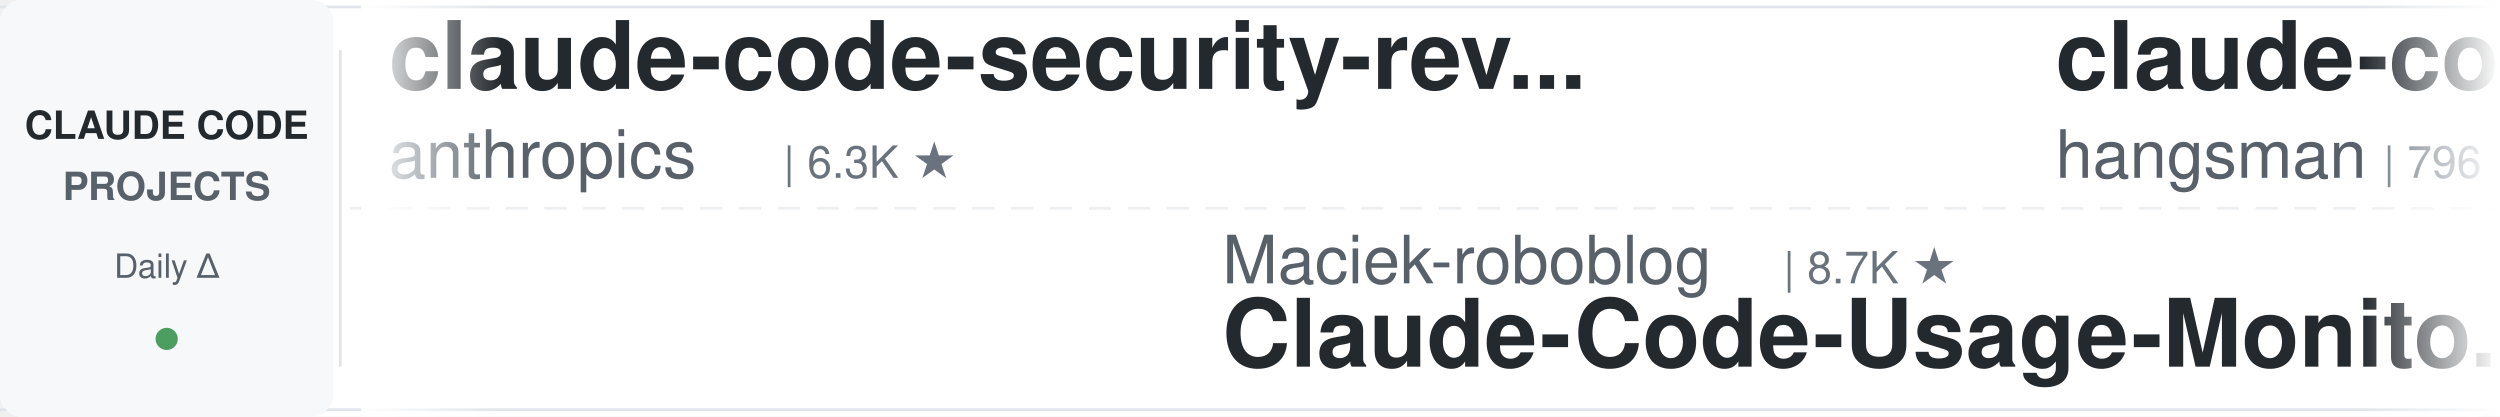
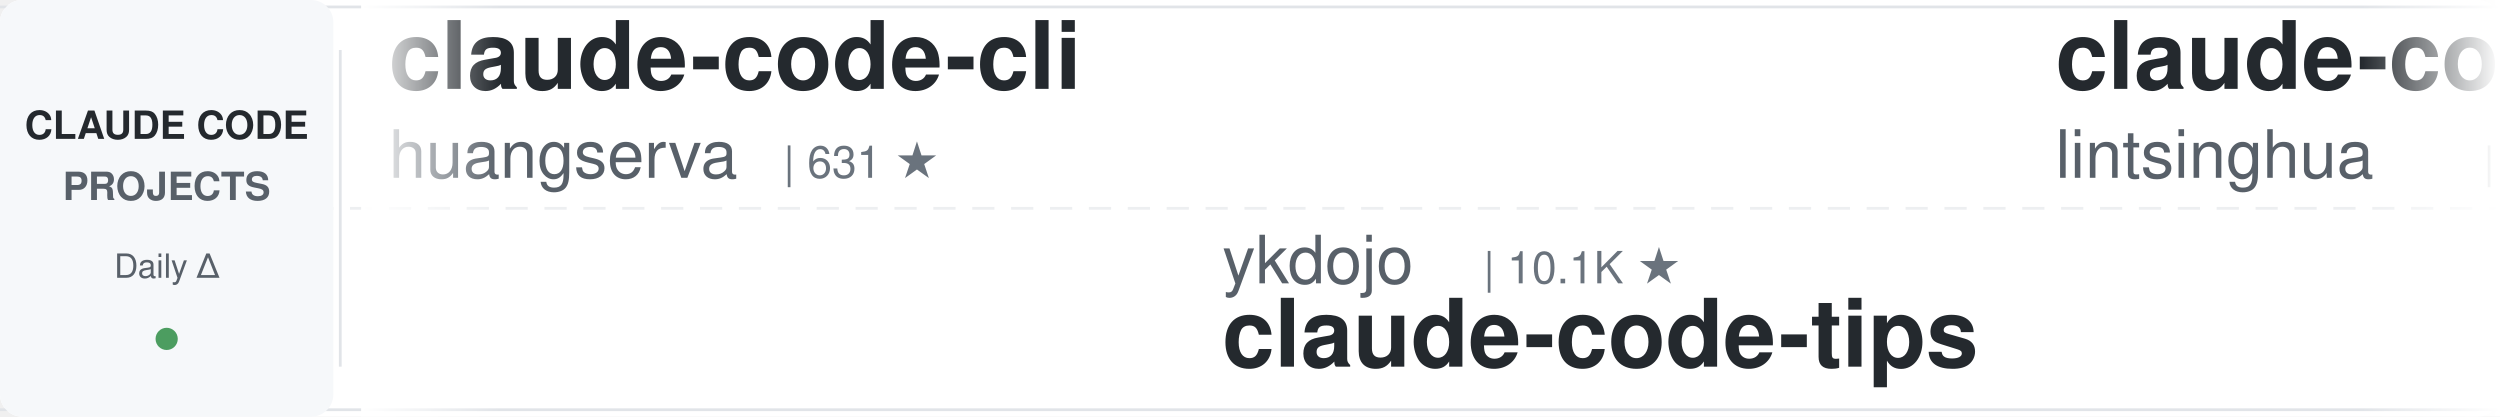
<svg xmlns="http://www.w3.org/2000/svg" width="900" height="150">
  <defs>
    <linearGradient id="leftFade" x1="0%" y1="0%" x2="100%" y2="0%">
      <stop offset="0%" style="stop-color:#ffffff;stop-opacity:1" />
      <stop offset="100%" style="stop-color:#ffffff;stop-opacity:0" />
    </linearGradient>
    <linearGradient id="rightFade" x1="0%" y1="0%" x2="100%" y2="0%">
      <stop offset="0%" style="stop-color:#ffffff;stop-opacity:0" />
      <stop offset="100%" style="stop-color:#ffffff;stop-opacity:1" />
    </linearGradient>
  </defs>
  <rect width="900" height="150" fill="#ffffff" rx="8" />
  <rect x="0" y="2" width="900" height="1" fill="#e1e4e8" />
  <rect x="0" y="147" width="900" height="1" fill="#e1e4e8" />
  <line x1="0" y1="75" x2="900" y2="75" stroke="#e1e4e8" stroke-width="1" stroke-dasharray="8 6" opacity="0.6" />
  <rect x="0" y="0" width="120" height="150" fill="#f6f8fa" rx="8" />
  <text x="60" y="50" font-family="-apple-system, BlinkMacSystemFont, 'Segoe UI', Helvetica, Arial, sans-serif" font-size="14" font-weight="600" fill="#24292e" text-anchor="middle">CLAUDE CODE</text>
  <text x="60" y="72" font-family="-apple-system, BlinkMacSystemFont, 'Segoe UI', Helvetica, Arial, sans-serif" font-size="14" font-weight="600" fill="#586069" text-anchor="middle">PROJECTS</text>
  <text x="60" y="100" font-family="-apple-system, BlinkMacSystemFont, 'Segoe UI', Helvetica, Arial, sans-serif" font-size="12" font-weight="500" fill="#586069" text-anchor="middle">Daily Δ</text>
  <circle cx="60" cy="122" r="4" fill="#22863a" opacity="0.8" />
  <rect x="122" y="18" width="1" height="114" fill="#e1e4e8" />
  <clipPath id="tickerClip">
    <rect x="130" y="0" width="770" height="150" />
  </clipPath>
  <g clip-path="url(#tickerClip)">
    <g id="tickerItems">
      <animateTransform attributeName="transform" attributeType="XML" type="translate" from="0 0" to="-3000 0" dur="54s" repeatCount="indefinite" />
      <g transform="translate(0, 0)">
-         <text x="140" y="32" font-family="-apple-system, BlinkMacSystemFont, 'Segoe UI', Helvetica, Arial, sans-serif" font-size="34" font-weight="600" fill="#24292e">claude-code-security-rev...</text>
-         <text x="140" y="64" font-family="-apple-system, BlinkMacSystemFont, 'Segoe UI', Helvetica, Arial, sans-serif" font-size="24" font-weight="400" fill="#586069">anthropics</text>
-         <text x="282" y="64" font-family="-apple-system, BlinkMacSystemFont, 'Segoe UI', Helvetica, Arial, sans-serif" font-size="16" font-weight="500" fill="#6a737d">| 6.3K ★</text>
+         <text x="140" y="32" font-family="-apple-system, BlinkMacSystemFont, 'Segoe UI', Helvetica, Arial, sans-serif" font-size="34" font-weight="600" fill="#24292e">claude-code-cli</text>
+         <text x="140" y="64" font-family="-apple-system, BlinkMacSystemFont, 'Segoe UI', Helvetica, Arial, sans-serif" font-size="24" font-weight="400" fill="#586069">huangserva</text>
+         <text x="282" y="64" font-family="-apple-system, BlinkMacSystemFont, 'Segoe UI', Helvetica, Arial, sans-serif" font-size="16" font-weight="500" fill="#6a737d">| 631 ★</text>
      </g>
      <g transform="translate(300, 0)">
-         <text x="140" y="102" font-family="-apple-system, BlinkMacSystemFont, 'Segoe UI', Helvetica, Arial, sans-serif" font-size="24" font-weight="400" fill="#586069">Maciek-roboblog</text>
-         <text x="342" y="102" font-family="-apple-system, BlinkMacSystemFont, 'Segoe UI', Helvetica, Arial, sans-serif" font-size="16" font-weight="500" fill="#6a737d">| 8.7K ★</text>
-         <text x="140" y="132" font-family="-apple-system, BlinkMacSystemFont, 'Segoe UI', Helvetica, Arial, sans-serif" font-size="34" font-weight="600" fill="#24292e">Claude-Code-Usage-Monito...</text>
+         <text x="140" y="102" font-family="-apple-system, BlinkMacSystemFont, 'Segoe UI', Helvetica, Arial, sans-serif" font-size="24" font-weight="400" fill="#586069">ykdojo</text>
+         <text x="234" y="102" font-family="-apple-system, BlinkMacSystemFont, 'Segoe UI', Helvetica, Arial, sans-serif" font-size="16" font-weight="500" fill="#6a737d">| 10.1K ★</text>
+         <text x="140" y="132" font-family="-apple-system, BlinkMacSystemFont, 'Segoe UI', Helvetica, Arial, sans-serif" font-size="34" font-weight="600" fill="#24292e">claude-code-tips</text>
      </g>
      <g transform="translate(600, 0)">
-         <text x="140" y="32" font-family="-apple-system, BlinkMacSystemFont, 'Segoe UI', Helvetica, Arial, sans-serif" font-size="34" font-weight="600" fill="#24292e">claude-code-source</text>
-         <text x="140" y="64" font-family="-apple-system, BlinkMacSystemFont, 'Segoe UI', Helvetica, Arial, sans-serif" font-size="24" font-weight="400" fill="#586069">hangsman</text>
-         <text x="258" y="64" font-family="-apple-system, BlinkMacSystemFont, 'Segoe UI', Helvetica, Arial, sans-serif" font-size="16" font-weight="500" fill="#6a737d">| 796 ★</text>
+         <text x="140" y="32" font-family="-apple-system, BlinkMacSystemFont, 'Segoe UI', Helvetica, Arial, sans-serif" font-size="34" font-weight="600" fill="#24292e">claude-code-book</text>
+         <text x="140" y="64" font-family="-apple-system, BlinkMacSystemFont, 'Segoe UI', Helvetica, Arial, sans-serif" font-size="24" font-weight="400" fill="#586069">lintsinghua</text>
+         <text x="294" y="64" font-family="-apple-system, BlinkMacSystemFont, 'Segoe UI', Helvetica, Arial, sans-serif" font-size="16" font-weight="500" fill="#6a737d">| 4.3K ★</text>
      </g>
      <g transform="translate(900, 0)">
-         <text x="140" y="102" font-family="-apple-system, BlinkMacSystemFont, 'Segoe UI', Helvetica, Arial, sans-serif" font-size="24" font-weight="400" fill="#586069">Alishahryar1</text>
-         <text x="306" y="102" font-family="-apple-system, BlinkMacSystemFont, 'Segoe UI', Helvetica, Arial, sans-serif" font-size="16" font-weight="500" fill="#6a737d">| 56.0K ★</text>
-         <text x="140" y="132" font-family="-apple-system, BlinkMacSystemFont, 'Segoe UI', Helvetica, Arial, sans-serif" font-size="34" font-weight="600" fill="#24292e">free-claude-code</text>
+         <text x="140" y="102" font-family="-apple-system, BlinkMacSystemFont, 'Segoe UI', Helvetica, Arial, sans-serif" font-size="24" font-weight="400" fill="#586069">VILA-Lab</text>
+         <text x="258" y="102" font-family="-apple-system, BlinkMacSystemFont, 'Segoe UI', Helvetica, Arial, sans-serif" font-size="16" font-weight="500" fill="#6a737d">| 2.1K ★</text>
+         <text x="140" y="132" font-family="-apple-system, BlinkMacSystemFont, 'Segoe UI', Helvetica, Arial, sans-serif" font-size="34" font-weight="600" fill="#24292e">Dive-into-Claude-Code</text>
      </g>
      <g transform="translate(1200, 0)">
-         <text x="140" y="32" font-family="-apple-system, BlinkMacSystemFont, 'Segoe UI', Helvetica, Arial, sans-serif" font-size="34" font-weight="600" fill="#24292e">claude-code-ultimate-gui...</text>
-         <text x="140" y="64" font-family="-apple-system, BlinkMacSystemFont, 'Segoe UI', Helvetica, Arial, sans-serif" font-size="24" font-weight="400" fill="#586069">FlorianBruniaux</text>
-         <text x="342" y="64" font-family="-apple-system, BlinkMacSystemFont, 'Segoe UI', Helvetica, Arial, sans-serif" font-size="16" font-weight="500" fill="#6a737d">| 6.0K ★</text>
+         <text x="140" y="32" font-family="-apple-system, BlinkMacSystemFont, 'Segoe UI', Helvetica, Arial, sans-serif" font-size="34" font-weight="600" fill="#24292e">claude-code-templates</text>
+         <text x="140" y="64" font-family="-apple-system, BlinkMacSystemFont, 'Segoe UI', Helvetica, Arial, sans-serif" font-size="24" font-weight="400" fill="#586069">davila7</text>
+         <text x="246" y="64" font-family="-apple-system, BlinkMacSystemFont, 'Segoe UI', Helvetica, Arial, sans-serif" font-size="16" font-weight="500" fill="#6a737d">| 32.0K ★</text>
      </g>
      <g transform="translate(1500, 0)">
-         <text x="140" y="102" font-family="-apple-system, BlinkMacSystemFont, 'Segoe UI', Helvetica, Arial, sans-serif" font-size="24" font-weight="400" fill="#586069">luyao618</text>
-         <text x="258" y="102" font-family="-apple-system, BlinkMacSystemFont, 'Segoe UI', Helvetica, Arial, sans-serif" font-size="16" font-weight="500" fill="#6a737d">| 1.7K ★</text>
-         <text x="140" y="132" font-family="-apple-system, BlinkMacSystemFont, 'Segoe UI', Helvetica, Arial, sans-serif" font-size="34" font-weight="600" fill="#24292e">Claude-Code-Source-Study</text>
+         <text x="140" y="102" font-family="-apple-system, BlinkMacSystemFont, 'Segoe UI', Helvetica, Arial, sans-serif" font-size="24" font-weight="400" fill="#586069">JrCx7scC</text>
+         <text x="258" y="102" font-family="-apple-system, BlinkMacSystemFont, 'Segoe UI', Helvetica, Arial, sans-serif" font-size="16" font-weight="500" fill="#6a737d">| 376 ★</text>
+         <text x="140" y="132" font-family="-apple-system, BlinkMacSystemFont, 'Segoe UI', Helvetica, Arial, sans-serif" font-size="34" font-weight="600" fill="#24292e">claude-code-source</text>
      </g>
      <g transform="translate(1800, 0)">
-         <text x="140" y="32" font-family="-apple-system, BlinkMacSystemFont, 'Segoe UI', Helvetica, Arial, sans-serif" font-size="34" font-weight="600" fill="#24292e">awesome-claude-code-plug...</text>
-         <text x="140" y="64" font-family="-apple-system, BlinkMacSystemFont, 'Segoe UI', Helvetica, Arial, sans-serif" font-size="24" font-weight="400" fill="#586069">ccplugins</text>
-         <text x="270" y="64" font-family="-apple-system, BlinkMacSystemFont, 'Segoe UI', Helvetica, Arial, sans-serif" font-size="16" font-weight="500" fill="#6a737d">| 954 ★</text>
+         <text x="140" y="32" font-family="-apple-system, BlinkMacSystemFont, 'Segoe UI', Helvetica, Arial, sans-serif" font-size="34" font-weight="600" fill="#24292e">claude-code-telegram</text>
+         <text x="140" y="64" font-family="-apple-system, BlinkMacSystemFont, 'Segoe UI', Helvetica, Arial, sans-serif" font-size="24" font-weight="400" fill="#586069">overwirehq</text>
+         <text x="282" y="64" font-family="-apple-system, BlinkMacSystemFont, 'Segoe UI', Helvetica, Arial, sans-serif" font-size="16" font-weight="500" fill="#6a737d">| 2.8K ★</text>
      </g>
      <g transform="translate(2100, 0)">
-         <text x="140" y="102" font-family="-apple-system, BlinkMacSystemFont, 'Segoe UI', Helvetica, Arial, sans-serif" font-size="24" font-weight="400" fill="#586069">OneRedOak</text>
-         <text x="270" y="102" font-family="-apple-system, BlinkMacSystemFont, 'Segoe UI', Helvetica, Arial, sans-serif" font-size="16" font-weight="500" fill="#6a737d">| 3.9K ★</text>
-         <text x="140" y="132" font-family="-apple-system, BlinkMacSystemFont, 'Segoe UI', Helvetica, Arial, sans-serif" font-size="34" font-weight="600" fill="#24292e">claude-code-workflows</text>
+         <text x="140" y="102" font-family="-apple-system, BlinkMacSystemFont, 'Segoe UI', Helvetica, Arial, sans-serif" font-size="24" font-weight="400" fill="#586069">shareAI-lab</text>
+         <text x="294" y="102" font-family="-apple-system, BlinkMacSystemFont, 'Segoe UI', Helvetica, Arial, sans-serif" font-size="16" font-weight="500" fill="#6a737d">| 77.7K ★</text>
+         <text x="140" y="132" font-family="-apple-system, BlinkMacSystemFont, 'Segoe UI', Helvetica, Arial, sans-serif" font-size="34" font-weight="600" fill="#24292e">learn-claude-code</text>
      </g>
      <g transform="translate(2400, 0)">
-         <text x="140" y="32" font-family="-apple-system, BlinkMacSystemFont, 'Segoe UI', Helvetica, Arial, sans-serif" font-size="34" font-weight="600" fill="#24292e">claude-code-infrastructu...</text>
-         <text x="140" y="64" font-family="-apple-system, BlinkMacSystemFont, 'Segoe UI', Helvetica, Arial, sans-serif" font-size="24" font-weight="400" fill="#586069">diet103</text>
-         <text x="246" y="64" font-family="-apple-system, BlinkMacSystemFont, 'Segoe UI', Helvetica, Arial, sans-serif" font-size="16" font-weight="500" fill="#6a737d">| 10.0K ★</text>
+         <text x="140" y="32" font-family="-apple-system, BlinkMacSystemFont, 'Segoe UI', Helvetica, Arial, sans-serif" font-size="34" font-weight="600" fill="#24292e">claude-code-rev</text>
+         <text x="140" y="64" font-family="-apple-system, BlinkMacSystemFont, 'Segoe UI', Helvetica, Arial, sans-serif" font-size="24" font-weight="400" fill="#586069">oboard</text>
+         <text x="234" y="64" font-family="-apple-system, BlinkMacSystemFont, 'Segoe UI', Helvetica, Arial, sans-serif" font-size="16" font-weight="500" fill="#6a737d">| 3.3K ★</text>
      </g>
      <g transform="translate(2700, 0)">
-         <text x="140" y="102" font-family="-apple-system, BlinkMacSystemFont, 'Segoe UI', Helvetica, Arial, sans-serif" font-size="24" font-weight="400" fill="#586069">Cranot</text>
-         <text x="234" y="102" font-family="-apple-system, BlinkMacSystemFont, 'Segoe UI', Helvetica, Arial, sans-serif" font-size="16" font-weight="500" fill="#6a737d">| 2.9K ★</text>
-         <text x="140" y="132" font-family="-apple-system, BlinkMacSystemFont, 'Segoe UI', Helvetica, Arial, sans-serif" font-size="34" font-weight="600" fill="#24292e">claude-code-guide</text>
+         <text x="140" y="102" font-family="-apple-system, BlinkMacSystemFont, 'Segoe UI', Helvetica, Arial, sans-serif" font-size="24" font-weight="400" fill="#586069">feiskyer</text>
+         <text x="258" y="102" font-family="-apple-system, BlinkMacSystemFont, 'Segoe UI', Helvetica, Arial, sans-serif" font-size="16" font-weight="500" fill="#6a737d">| 1.7K ★</text>
+         <text x="140" y="132" font-family="-apple-system, BlinkMacSystemFont, 'Segoe UI', Helvetica, Arial, sans-serif" font-size="34" font-weight="600" fill="#24292e">claude-code-settings</text>
      </g>
      <g transform="translate(3000, 0)">
-         <text x="140" y="32" font-family="-apple-system, BlinkMacSystemFont, 'Segoe UI', Helvetica, Arial, sans-serif" font-size="34" font-weight="600" fill="#24292e">claude-code-security-rev...</text>
-         <text x="140" y="64" font-family="-apple-system, BlinkMacSystemFont, 'Segoe UI', Helvetica, Arial, sans-serif" font-size="24" font-weight="400" fill="#586069">anthropics</text>
-         <text x="282" y="64" font-family="-apple-system, BlinkMacSystemFont, 'Segoe UI', Helvetica, Arial, sans-serif" font-size="16" font-weight="500" fill="#6a737d">| 6.3K ★</text>
+         <text x="140" y="32" font-family="-apple-system, BlinkMacSystemFont, 'Segoe UI', Helvetica, Arial, sans-serif" font-size="34" font-weight="600" fill="#24292e">claude-code-cli</text>
+         <text x="140" y="64" font-family="-apple-system, BlinkMacSystemFont, 'Segoe UI', Helvetica, Arial, sans-serif" font-size="24" font-weight="400" fill="#586069">huangserva</text>
+         <text x="282" y="64" font-family="-apple-system, BlinkMacSystemFont, 'Segoe UI', Helvetica, Arial, sans-serif" font-size="16" font-weight="500" fill="#6a737d">| 631 ★</text>
      </g>
      <g transform="translate(3300, 0)">
-         <text x="140" y="102" font-family="-apple-system, BlinkMacSystemFont, 'Segoe UI', Helvetica, Arial, sans-serif" font-size="24" font-weight="400" fill="#586069">Maciek-roboblog</text>
-         <text x="342" y="102" font-family="-apple-system, BlinkMacSystemFont, 'Segoe UI', Helvetica, Arial, sans-serif" font-size="16" font-weight="500" fill="#6a737d">| 8.7K ★</text>
-         <text x="140" y="132" font-family="-apple-system, BlinkMacSystemFont, 'Segoe UI', Helvetica, Arial, sans-serif" font-size="34" font-weight="600" fill="#24292e">Claude-Code-Usage-Monito...</text>
+         <text x="140" y="102" font-family="-apple-system, BlinkMacSystemFont, 'Segoe UI', Helvetica, Arial, sans-serif" font-size="24" font-weight="400" fill="#586069">ykdojo</text>
+         <text x="234" y="102" font-family="-apple-system, BlinkMacSystemFont, 'Segoe UI', Helvetica, Arial, sans-serif" font-size="16" font-weight="500" fill="#6a737d">| 10.1K ★</text>
+         <text x="140" y="132" font-family="-apple-system, BlinkMacSystemFont, 'Segoe UI', Helvetica, Arial, sans-serif" font-size="34" font-weight="600" fill="#24292e">claude-code-tips</text>
      </g>
      <g transform="translate(3600, 0)">
-         <text x="140" y="32" font-family="-apple-system, BlinkMacSystemFont, 'Segoe UI', Helvetica, Arial, sans-serif" font-size="34" font-weight="600" fill="#24292e">claude-code-source</text>
-         <text x="140" y="64" font-family="-apple-system, BlinkMacSystemFont, 'Segoe UI', Helvetica, Arial, sans-serif" font-size="24" font-weight="400" fill="#586069">hangsman</text>
-         <text x="258" y="64" font-family="-apple-system, BlinkMacSystemFont, 'Segoe UI', Helvetica, Arial, sans-serif" font-size="16" font-weight="500" fill="#6a737d">| 796 ★</text>
+         <text x="140" y="32" font-family="-apple-system, BlinkMacSystemFont, 'Segoe UI', Helvetica, Arial, sans-serif" font-size="34" font-weight="600" fill="#24292e">claude-code-book</text>
+         <text x="140" y="64" font-family="-apple-system, BlinkMacSystemFont, 'Segoe UI', Helvetica, Arial, sans-serif" font-size="24" font-weight="400" fill="#586069">lintsinghua</text>
+         <text x="294" y="64" font-family="-apple-system, BlinkMacSystemFont, 'Segoe UI', Helvetica, Arial, sans-serif" font-size="16" font-weight="500" fill="#6a737d">| 4.3K ★</text>
      </g>
      <g transform="translate(3900, 0)">
-         <text x="140" y="102" font-family="-apple-system, BlinkMacSystemFont, 'Segoe UI', Helvetica, Arial, sans-serif" font-size="24" font-weight="400" fill="#586069">Alishahryar1</text>
-         <text x="306" y="102" font-family="-apple-system, BlinkMacSystemFont, 'Segoe UI', Helvetica, Arial, sans-serif" font-size="16" font-weight="500" fill="#6a737d">| 56.0K ★</text>
-         <text x="140" y="132" font-family="-apple-system, BlinkMacSystemFont, 'Segoe UI', Helvetica, Arial, sans-serif" font-size="34" font-weight="600" fill="#24292e">free-claude-code</text>
+         <text x="140" y="102" font-family="-apple-system, BlinkMacSystemFont, 'Segoe UI', Helvetica, Arial, sans-serif" font-size="24" font-weight="400" fill="#586069">VILA-Lab</text>
+         <text x="258" y="102" font-family="-apple-system, BlinkMacSystemFont, 'Segoe UI', Helvetica, Arial, sans-serif" font-size="16" font-weight="500" fill="#6a737d">| 2.1K ★</text>
+         <text x="140" y="132" font-family="-apple-system, BlinkMacSystemFont, 'Segoe UI', Helvetica, Arial, sans-serif" font-size="34" font-weight="600" fill="#24292e">Dive-into-Claude-Code</text>
      </g>
    </g>
  </g>
  <rect x="130" y="0" width="50" height="150" fill="url(#leftFade)" />
  <rect x="850" y="0" width="50" height="150" fill="url(#rightFade)" />
</svg>
